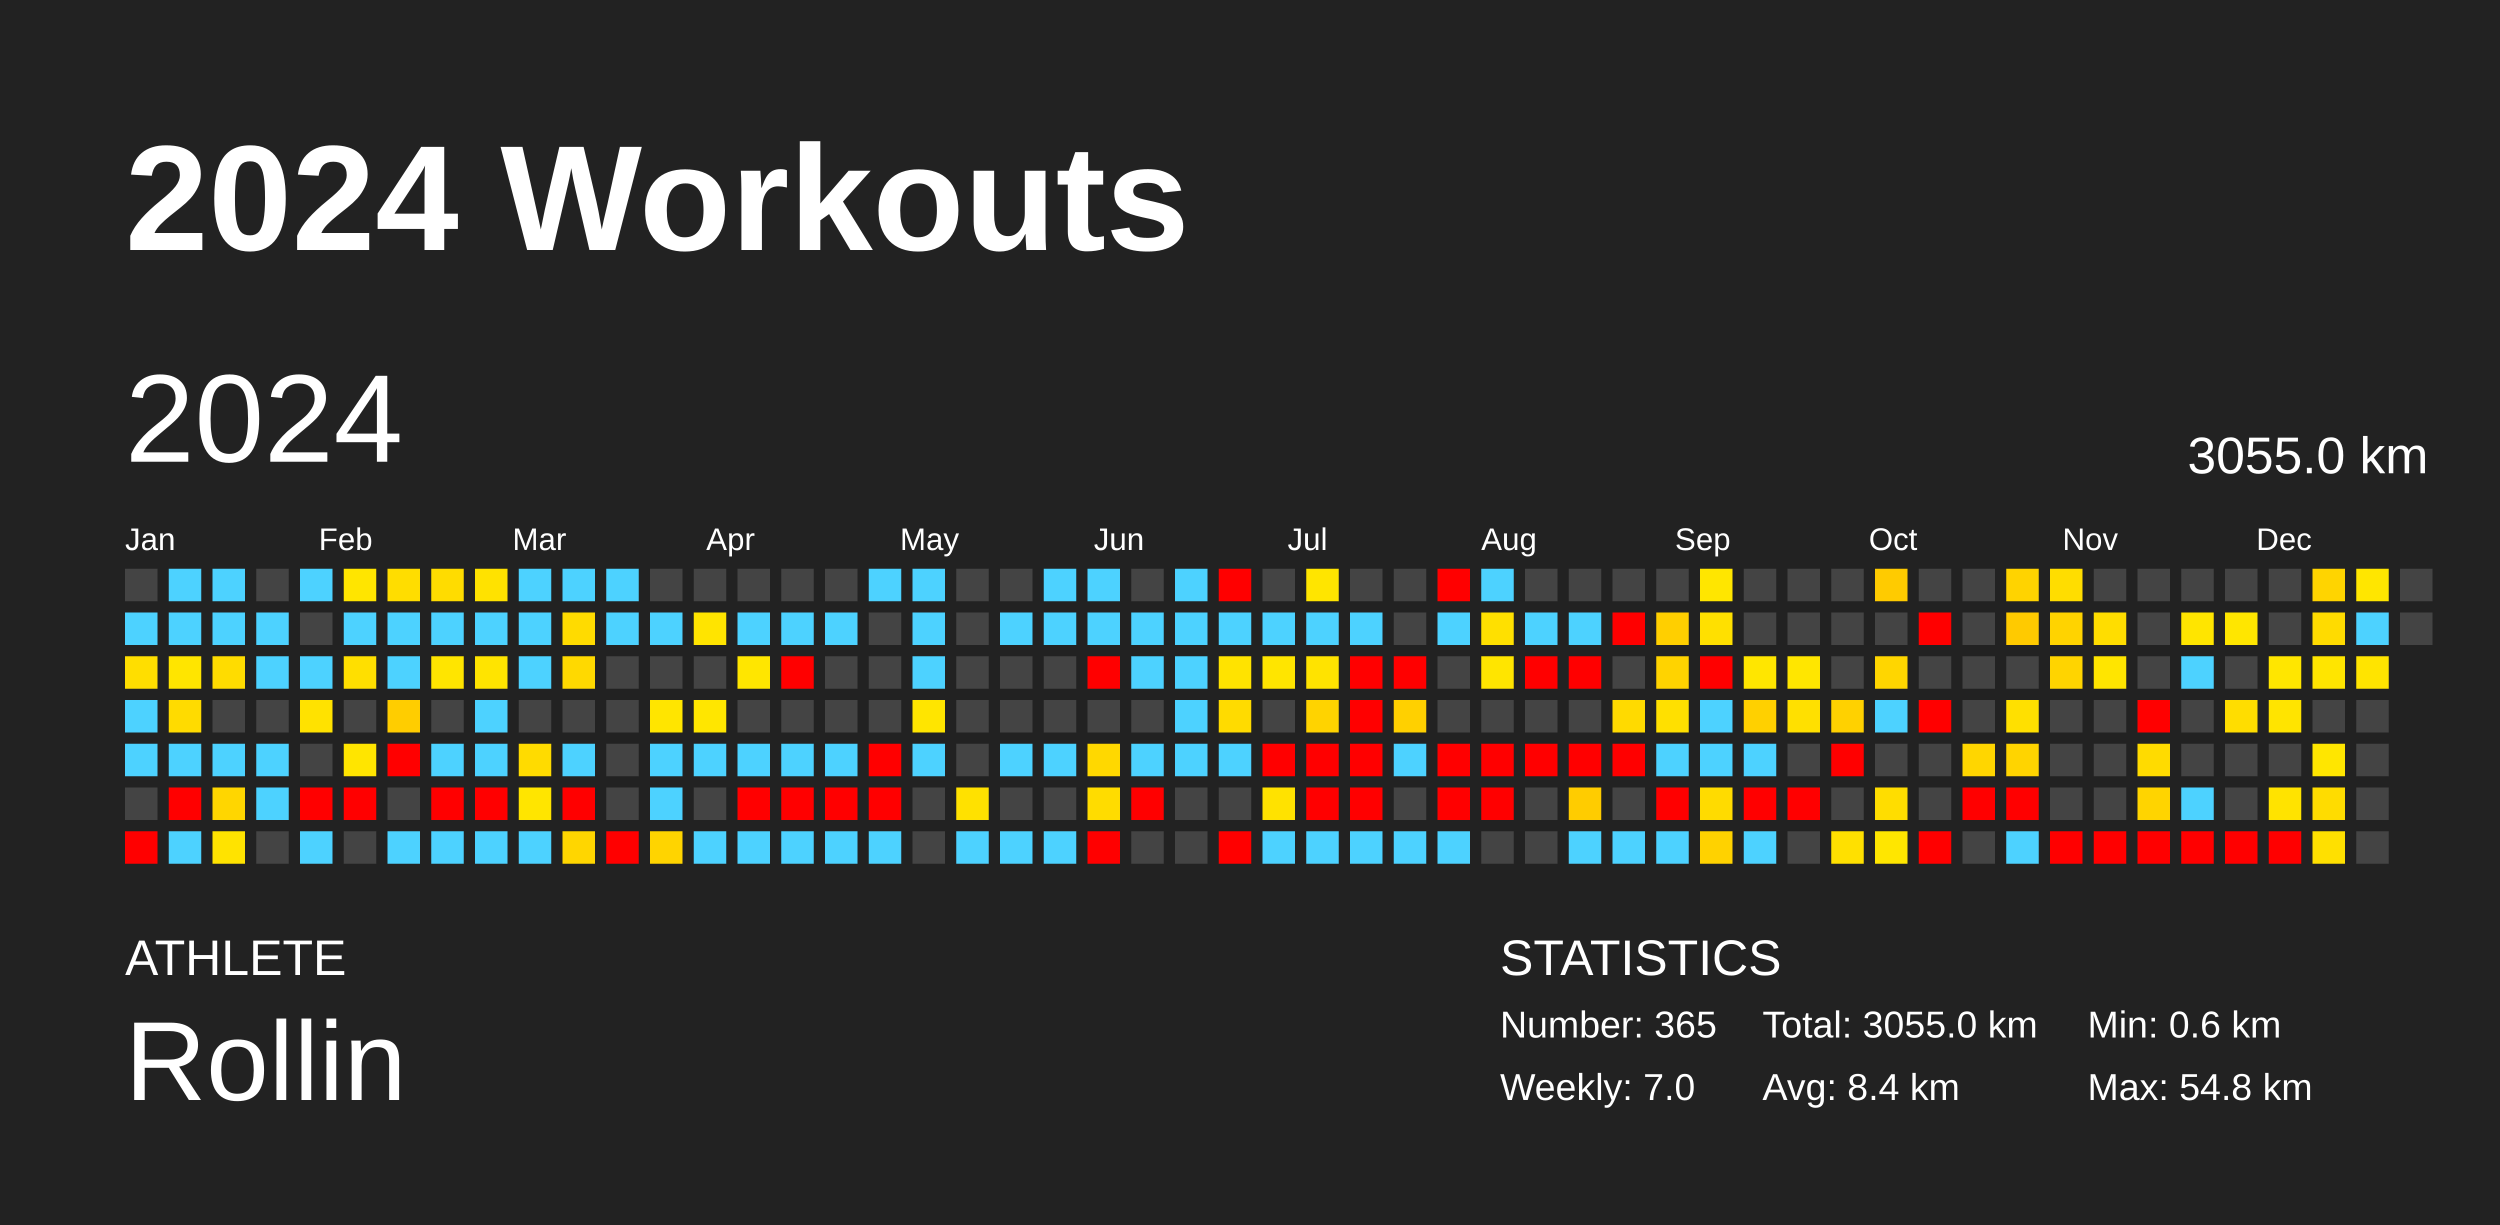
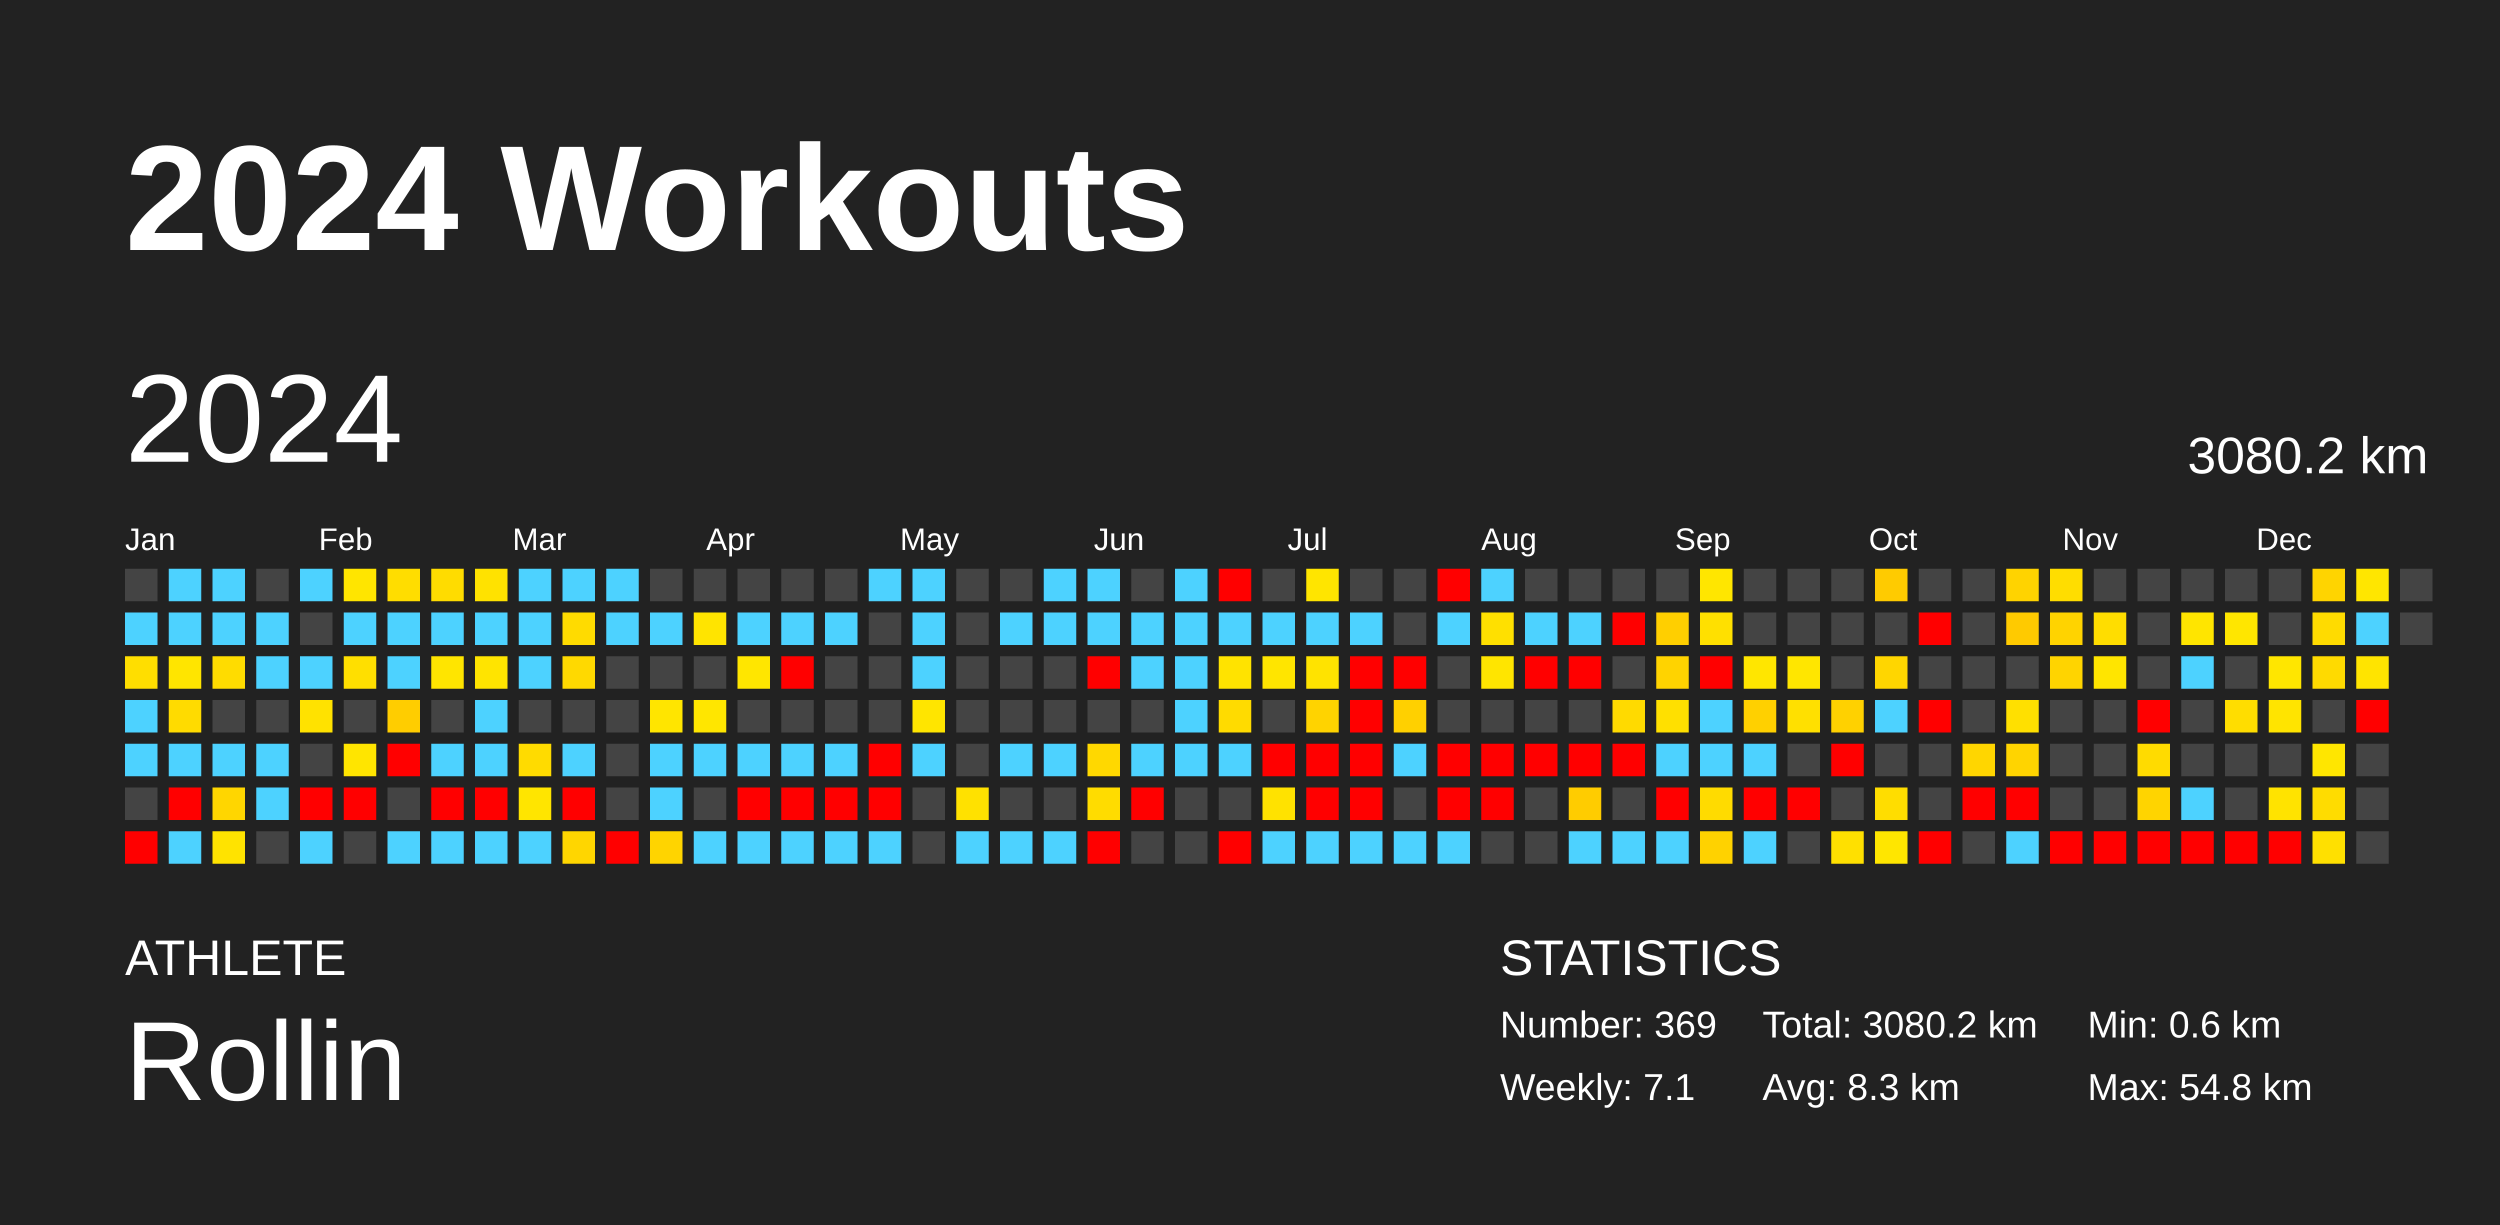
<svg xmlns="http://www.w3.org/2000/svg" baseProfile="full" height="98mm" version="1.1" viewBox="0,0,200,98" width="200mm">
  <defs />
  <rect fill="#222222" height="98" width="200" x="0" y="0" />
  <text fill="#FFFFFF" style="font-size:12px; font-family:Arial; font-weight:bold;" x="10" y="20">2024 Workouts</text>
  <text fill="#FFFFFF" style="font-size:4px; font-family:Arial" x="10" y="78">ATHLETE</text>
  <text fill="#FFFFFF" style="font-size:9px; font-family:Arial" x="10" y="88">Rollin</text>
  <text fill="#FFFFFF" style="font-size:4px; font-family:Arial" x="120" y="78">STATISTICS</text>
-   <text fill="#FFFFFF" style="font-size:3px; font-family:Arial" x="120" y="83">Number: 365</text>
-   <text fill="#FFFFFF" style="font-size:3px; font-family:Arial" x="120" y="88">Weekly: 7.0</text>
-   <text fill="#FFFFFF" style="font-size:3px; font-family:Arial" x="141" y="83">Total: 3055.0 km</text>
-   <text fill="#FFFFFF" style="font-size:3px; font-family:Arial" x="141" y="88">Avg: 8.4 km</text>
+   <text fill="#FFFFFF" style="font-size:3px; font-family:Arial" x="120" y="83">Number: 369</text>
+   <text fill="#FFFFFF" style="font-size:3px; font-family:Arial" x="120" y="88">Weekly: 7.1</text>
+   <text fill="#FFFFFF" style="font-size:3px; font-family:Arial" x="141" y="83">Total: 3080.2 km</text>
+   <text fill="#FFFFFF" style="font-size:3px; font-family:Arial" x="141" y="88">Avg: 8.3 km</text>
  <text fill="#FFFFFF" style="font-size:3px; font-family:Arial" x="167" y="83">Min: 0.6 km</text>
  <text fill="#FFFFFF" style="font-size:3px; font-family:Arial" x="167" y="88">Max: 54.8 km</text>
  <text dominant-baseline="hanging" fill="#FFFFFF" style="font-size:10.0px; font-family:Arial;" x="10" y="30">2024</text>
-   <text dominant-baseline="hanging" fill="#FFFFFF" style="font-size:4.125px; font-family:Arial;" x="175" y="35">3055.0 km</text>
+   <text dominant-baseline="hanging" fill="#FFFFFF" style="font-size:4.125px; font-family:Arial;" x="175" y="35">3080.2 km</text>
  <text fill="#FFFFFF" style="font-size:2.5px; font-family:Arial" x="10.0" y="44">Jan</text>
  <text fill="#FFFFFF" style="font-size:2.5px; font-family:Arial" x="25.5" y="44">Feb</text>
  <text fill="#FFFFFF" style="font-size:2.5px; font-family:Arial" x="41.0" y="44">Mar</text>
  <text fill="#FFFFFF" style="font-size:2.5px; font-family:Arial" x="56.5" y="44">Apr</text>
  <text fill="#FFFFFF" style="font-size:2.5px; font-family:Arial" x="72.0" y="44">May</text>
  <text fill="#FFFFFF" style="font-size:2.5px; font-family:Arial" x="87.5" y="44">Jun</text>
  <text fill="#FFFFFF" style="font-size:2.5px; font-family:Arial" x="103.0" y="44">Jul</text>
  <text fill="#FFFFFF" style="font-size:2.5px; font-family:Arial" x="118.5" y="44">Aug</text>
  <text fill="#FFFFFF" style="font-size:2.5px; font-family:Arial" x="134.0" y="44">Sep</text>
  <text fill="#FFFFFF" style="font-size:2.5px; font-family:Arial" x="149.5" y="44">Oct</text>
  <text fill="#FFFFFF" style="font-size:2.5px; font-family:Arial" x="165.0" y="44">Nov</text>
  <text fill="#FFFFFF" style="font-size:2.5px; font-family:Arial" x="180.5" y="44">Dec</text>
  <rect fill="#444444" height="2.6" width="2.6" x="10.0" y="45.5" />
  <rect fill="#4dd2ff" height="2.6" width="2.6" x="10.0" y="49.0" />
  <rect fill="#ffde00" height="2.6" width="2.6" x="10.0" y="52.5" />
  <rect fill="#4dd2ff" height="2.6" width="2.6" x="10.0" y="56.0" />
  <rect fill="#4dd2ff" height="2.6" width="2.6" x="10.0" y="59.5" />
  <rect fill="#444444" height="2.6" width="2.6" x="10.0" y="63.0" />
  <rect fill="red" height="2.6" width="2.6" x="10.0" y="66.5" />
  <rect fill="#4dd2ff" height="2.6" width="2.6" x="13.5" y="45.5" />
  <rect fill="#4dd2ff" height="2.6" width="2.6" x="13.5" y="49.0" />
  <rect fill="#ffe500" height="2.6" width="2.6" x="13.5" y="52.5" />
  <rect fill="#ffdb00" height="2.6" width="2.6" x="13.5" y="56.0" />
  <rect fill="#4dd2ff" height="2.6" width="2.6" x="13.5" y="59.5" />
  <rect fill="red" height="2.6" width="2.6" x="13.5" y="63.0" />
  <rect fill="#4dd2ff" height="2.6" width="2.6" x="13.5" y="66.5" />
  <rect fill="#4dd2ff" height="2.6" width="2.6" x="17.0" y="45.5" />
  <rect fill="#4dd2ff" height="2.6" width="2.6" x="17.0" y="49.0" />
  <rect fill="#ffdc00" height="2.6" width="2.6" x="17.0" y="52.5" />
  <rect fill="#444444" height="2.6" width="2.6" x="17.0" y="56.0" />
  <rect fill="#4dd2ff" height="2.6" width="2.6" x="17.0" y="59.5" />
  <rect fill="#ffd600" height="2.6" width="2.6" x="17.0" y="63.0" />
  <rect fill="#ffe300" height="2.6" width="2.6" x="17.0" y="66.5" />
  <rect fill="#444444" height="2.6" width="2.6" x="20.5" y="45.5" />
  <rect fill="#4dd2ff" height="2.6" width="2.6" x="20.5" y="49.0" />
  <rect fill="#4dd2ff" height="2.6" width="2.6" x="20.5" y="52.5" />
  <rect fill="#444444" height="2.6" width="2.6" x="20.5" y="56.0" />
  <rect fill="#4dd2ff" height="2.6" width="2.6" x="20.5" y="59.5" />
  <rect fill="#4dd2ff" height="2.6" width="2.6" x="20.5" y="63.0" />
  <rect fill="#444444" height="2.6" width="2.6" x="20.5" y="66.5" />
  <rect fill="#4dd2ff" height="2.6" width="2.6" x="24.0" y="45.5" />
  <rect fill="#444444" height="2.6" width="2.6" x="24.0" y="49.0" />
  <rect fill="#4dd2ff" height="2.6" width="2.6" x="24.0" y="52.5" />
  <rect fill="#ffe200" height="2.6" width="2.6" x="24.0" y="56.0" />
  <rect fill="#444444" height="2.6" width="2.6" x="24.0" y="59.5" />
  <rect fill="red" height="2.6" width="2.6" x="24.0" y="63.0" />
  <rect fill="#4dd2ff" height="2.6" width="2.6" x="24.0" y="66.5" />
  <rect fill="#ffe500" height="2.6" width="2.6" x="27.5" y="45.5" />
  <rect fill="#4dd2ff" height="2.6" width="2.6" x="27.5" y="49.0" />
  <rect fill="#ffdf00" height="2.6" width="2.6" x="27.5" y="52.5" />
  <rect fill="#444444" height="2.6" width="2.6" x="27.5" y="56.0" />
  <rect fill="#ffe500" height="2.6" width="2.6" x="27.5" y="59.5" />
  <rect fill="red" height="2.6" width="2.6" x="27.5" y="63.0" />
  <rect fill="#444444" height="2.6" width="2.6" x="27.5" y="66.5" />
  <rect fill="#ffdd00" height="2.6" width="2.6" x="31.0" y="45.5" />
  <rect fill="#4dd2ff" height="2.6" width="2.6" x="31.0" y="49.0" />
  <rect fill="#4dd2ff" height="2.6" width="2.6" x="31.0" y="52.5" />
  <rect fill="#ffcd00" height="2.6" width="2.6" x="31.0" y="56.0" />
  <rect fill="red" height="2.6" width="2.6" x="31.0" y="59.5" />
  <rect fill="#444444" height="2.6" width="2.6" x="31.0" y="63.0" />
  <rect fill="#4dd2ff" height="2.6" width="2.6" x="31.0" y="66.5" />
  <rect fill="#ffdc00" height="2.6" width="2.6" x="34.5" y="45.5" />
  <rect fill="#4dd2ff" height="2.6" width="2.6" x="34.5" y="49.0" />
  <rect fill="#ffe500" height="2.6" width="2.6" x="34.5" y="52.5" />
  <rect fill="#444444" height="2.6" width="2.6" x="34.5" y="56.0" />
  <rect fill="#4dd2ff" height="2.6" width="2.6" x="34.5" y="59.5" />
  <rect fill="red" height="2.6" width="2.6" x="34.5" y="63.0" />
  <rect fill="#4dd2ff" height="2.6" width="2.6" x="34.5" y="66.5" />
  <rect fill="#ffe200" height="2.6" width="2.6" x="38.0" y="45.5" />
  <rect fill="#4dd2ff" height="2.6" width="2.6" x="38.0" y="49.0" />
  <rect fill="#ffe400" height="2.6" width="2.6" x="38.0" y="52.5" />
  <rect fill="#4dd2ff" height="2.6" width="2.6" x="38.0" y="56.0" />
  <rect fill="#4dd2ff" height="2.6" width="2.6" x="38.0" y="59.5" />
  <rect fill="red" height="2.6" width="2.6" x="38.0" y="63.0" />
  <rect fill="#4dd2ff" height="2.6" width="2.6" x="38.0" y="66.5" />
  <rect fill="#4dd2ff" height="2.6" width="2.6" x="41.5" y="45.5" />
  <rect fill="#4dd2ff" height="2.6" width="2.6" x="41.5" y="49.0" />
  <rect fill="#4dd2ff" height="2.6" width="2.6" x="41.5" y="52.5" />
  <rect fill="#444444" height="2.6" width="2.6" x="41.5" y="56.0" />
  <rect fill="#ffdb00" height="2.6" width="2.6" x="41.5" y="59.5" />
  <rect fill="#ffe500" height="2.6" width="2.6" x="41.5" y="63.0" />
  <rect fill="#4dd2ff" height="2.6" width="2.6" x="41.5" y="66.5" />
  <rect fill="#4dd2ff" height="2.6" width="2.6" x="45.0" y="45.5" />
  <rect fill="#ffdb00" height="2.6" width="2.6" x="45.0" y="49.0" />
  <rect fill="#ffd900" height="2.6" width="2.6" x="45.0" y="52.5" />
  <rect fill="#444444" height="2.6" width="2.6" x="45.0" y="56.0" />
  <rect fill="#4dd2ff" height="2.6" width="2.6" x="45.0" y="59.5" />
  <rect fill="red" height="2.6" width="2.6" x="45.0" y="63.0" />
  <rect fill="#ffd600" height="2.6" width="2.6" x="45.0" y="66.5" />
  <rect fill="#4dd2ff" height="2.6" width="2.6" x="48.5" y="45.5" />
  <rect fill="#4dd2ff" height="2.6" width="2.6" x="48.5" y="49.0" />
  <rect fill="#444444" height="2.6" width="2.6" x="48.5" y="52.5" />
  <rect fill="#444444" height="2.6" width="2.6" x="48.5" y="56.0" />
  <rect fill="#444444" height="2.6" width="2.6" x="48.5" y="59.5" />
  <rect fill="#444444" height="2.6" width="2.6" x="48.5" y="63.0" />
  <rect fill="red" height="2.6" width="2.6" x="48.5" y="66.5" />
  <rect fill="#444444" height="2.6" width="2.6" x="52.0" y="45.5" />
  <rect fill="#4dd2ff" height="2.6" width="2.6" x="52.0" y="49.0" />
  <rect fill="#444444" height="2.6" width="2.6" x="52.0" y="52.5" />
  <rect fill="#ffe500" height="2.6" width="2.6" x="52.0" y="56.0" />
  <rect fill="#4dd2ff" height="2.6" width="2.6" x="52.0" y="59.5" />
  <rect fill="#4dd2ff" height="2.6" width="2.6" x="52.0" y="63.0" />
  <rect fill="#ffd400" height="2.6" width="2.6" x="52.0" y="66.5" />
  <rect fill="#444444" height="2.6" width="2.6" x="55.5" y="45.5" />
  <rect fill="#ffe400" height="2.6" width="2.6" x="55.5" y="49.0" />
  <rect fill="#444444" height="2.6" width="2.6" x="55.5" y="52.5" />
  <rect fill="#ffe600" height="2.6" width="2.6" x="55.5" y="56.0" />
  <rect fill="#4dd2ff" height="2.6" width="2.6" x="55.5" y="59.5" />
  <rect fill="#444444" height="2.6" width="2.6" x="55.5" y="63.0" />
  <rect fill="#4dd2ff" height="2.6" width="2.6" x="55.5" y="66.5" />
  <rect fill="#444444" height="2.6" width="2.6" x="59.0" y="45.5" />
  <rect fill="#4dd2ff" height="2.6" width="2.6" x="59.0" y="49.0" />
  <rect fill="#ffe600" height="2.6" width="2.6" x="59.0" y="52.5" />
  <rect fill="#444444" height="2.6" width="2.6" x="59.0" y="56.0" />
  <rect fill="#4dd2ff" height="2.6" width="2.6" x="59.0" y="59.5" />
  <rect fill="red" height="2.6" width="2.6" x="59.0" y="63.0" />
  <rect fill="#4dd2ff" height="2.6" width="2.6" x="59.0" y="66.5" />
  <rect fill="#444444" height="2.6" width="2.6" x="62.5" y="45.5" />
  <rect fill="#4dd2ff" height="2.6" width="2.6" x="62.5" y="49.0" />
  <rect fill="red" height="2.6" width="2.6" x="62.5" y="52.5" />
  <rect fill="#444444" height="2.6" width="2.6" x="62.5" y="56.0" />
  <rect fill="#4dd2ff" height="2.6" width="2.6" x="62.5" y="59.5" />
  <rect fill="red" height="2.6" width="2.6" x="62.5" y="63.0" />
  <rect fill="#4dd2ff" height="2.6" width="2.6" x="62.5" y="66.5" />
  <rect fill="#444444" height="2.6" width="2.6" x="66.0" y="45.5" />
  <rect fill="#4dd2ff" height="2.6" width="2.6" x="66.0" y="49.0" />
  <rect fill="#444444" height="2.6" width="2.6" x="66.0" y="52.5" />
  <rect fill="#444444" height="2.6" width="2.6" x="66.0" y="56.0" />
  <rect fill="#4dd2ff" height="2.6" width="2.6" x="66.0" y="59.5" />
  <rect fill="red" height="2.6" width="2.6" x="66.0" y="63.0" />
  <rect fill="#4dd2ff" height="2.6" width="2.6" x="66.0" y="66.5" />
  <rect fill="#4dd2ff" height="2.6" width="2.6" x="69.5" y="45.5" />
  <rect fill="#444444" height="2.6" width="2.6" x="69.5" y="49.0" />
  <rect fill="#444444" height="2.6" width="2.6" x="69.5" y="52.5" />
  <rect fill="#444444" height="2.6" width="2.6" x="69.5" y="56.0" />
  <rect fill="red" height="2.6" width="2.6" x="69.5" y="59.5" />
  <rect fill="red" height="2.6" width="2.6" x="69.5" y="63.0" />
  <rect fill="#4dd2ff" height="2.6" width="2.6" x="69.5" y="66.5" />
  <rect fill="#4dd2ff" height="2.6" width="2.6" x="73.0" y="45.5" />
  <rect fill="#4dd2ff" height="2.6" width="2.6" x="73.0" y="49.0" />
  <rect fill="#4dd2ff" height="2.6" width="2.6" x="73.0" y="52.5" />
  <rect fill="#ffe500" height="2.6" width="2.6" x="73.0" y="56.0" />
  <rect fill="#4dd2ff" height="2.6" width="2.6" x="73.0" y="59.5" />
  <rect fill="#444444" height="2.6" width="2.6" x="73.0" y="63.0" />
  <rect fill="#444444" height="2.6" width="2.6" x="73.0" y="66.5" />
  <rect fill="#444444" height="2.6" width="2.6" x="76.5" y="45.5" />
  <rect fill="#444444" height="2.6" width="2.6" x="76.5" y="49.0" />
  <rect fill="#444444" height="2.6" width="2.6" x="76.5" y="52.5" />
  <rect fill="#444444" height="2.6" width="2.6" x="76.5" y="56.0" />
  <rect fill="#444444" height="2.6" width="2.6" x="76.5" y="59.5" />
  <rect fill="#ffe100" height="2.6" width="2.6" x="76.5" y="63.0" />
  <rect fill="#4dd2ff" height="2.6" width="2.6" x="76.5" y="66.5" />
  <rect fill="#444444" height="2.6" width="2.6" x="80.0" y="45.5" />
  <rect fill="#4dd2ff" height="2.6" width="2.6" x="80.0" y="49.0" />
  <rect fill="#444444" height="2.6" width="2.6" x="80.0" y="52.5" />
  <rect fill="#444444" height="2.6" width="2.6" x="80.0" y="56.0" />
  <rect fill="#4dd2ff" height="2.6" width="2.6" x="80.0" y="59.5" />
  <rect fill="#444444" height="2.6" width="2.6" x="80.0" y="63.0" />
  <rect fill="#4dd2ff" height="2.6" width="2.6" x="80.0" y="66.5" />
  <rect fill="#4dd2ff" height="2.6" width="2.6" x="83.5" y="45.5" />
  <rect fill="#4dd2ff" height="2.6" width="2.6" x="83.5" y="49.0" />
  <rect fill="#444444" height="2.6" width="2.6" x="83.5" y="52.5" />
  <rect fill="#444444" height="2.6" width="2.6" x="83.5" y="56.0" />
  <rect fill="#4dd2ff" height="2.6" width="2.6" x="83.5" y="59.5" />
  <rect fill="#444444" height="2.6" width="2.6" x="83.5" y="63.0" />
  <rect fill="#4dd2ff" height="2.6" width="2.6" x="83.5" y="66.5" />
  <rect fill="#4dd2ff" height="2.6" width="2.6" x="87.0" y="45.5" />
  <rect fill="#4dd2ff" height="2.6" width="2.6" x="87.0" y="49.0" />
  <rect fill="red" height="2.6" width="2.6" x="87.0" y="52.5" />
  <rect fill="#444444" height="2.6" width="2.6" x="87.0" y="56.0" />
  <rect fill="#ffd800" height="2.6" width="2.6" x="87.0" y="59.5" />
  <rect fill="#ffdc00" height="2.6" width="2.6" x="87.0" y="63.0" />
  <rect fill="red" height="2.6" width="2.6" x="87.0" y="66.5" />
  <rect fill="#444444" height="2.6" width="2.6" x="90.5" y="45.5" />
  <rect fill="#4dd2ff" height="2.6" width="2.6" x="90.5" y="49.0" />
  <rect fill="#4dd2ff" height="2.6" width="2.6" x="90.5" y="52.5" />
  <rect fill="#444444" height="2.6" width="2.6" x="90.5" y="56.0" />
  <rect fill="#4dd2ff" height="2.6" width="2.6" x="90.5" y="59.5" />
  <rect fill="red" height="2.6" width="2.6" x="90.5" y="63.0" />
  <rect fill="#444444" height="2.6" width="2.6" x="90.5" y="66.5" />
  <rect fill="#4dd2ff" height="2.6" width="2.6" x="94.0" y="45.5" />
  <rect fill="#4dd2ff" height="2.6" width="2.6" x="94.0" y="49.0" />
  <rect fill="#4dd2ff" height="2.6" width="2.6" x="94.0" y="52.5" />
  <rect fill="#4dd2ff" height="2.6" width="2.6" x="94.0" y="56.0" />
  <rect fill="#4dd2ff" height="2.6" width="2.6" x="94.0" y="59.5" />
  <rect fill="#444444" height="2.6" width="2.6" x="94.0" y="63.0" />
  <rect fill="#444444" height="2.6" width="2.6" x="94.0" y="66.5" />
  <rect fill="red" height="2.6" width="2.6" x="97.5" y="45.5" />
  <rect fill="#4dd2ff" height="2.6" width="2.6" x="97.5" y="49.0" />
  <rect fill="#ffe300" height="2.6" width="2.6" x="97.5" y="52.5" />
  <rect fill="#ffdb00" height="2.6" width="2.6" x="97.5" y="56.0" />
  <rect fill="#4dd2ff" height="2.6" width="2.6" x="97.5" y="59.5" />
  <rect fill="#444444" height="2.6" width="2.6" x="97.5" y="63.0" />
  <rect fill="red" height="2.6" width="2.6" x="97.5" y="66.5" />
  <rect fill="#444444" height="2.6" width="2.6" x="101.0" y="45.5" />
  <rect fill="#4dd2ff" height="2.6" width="2.6" x="101.0" y="49.0" />
  <rect fill="#ffe500" height="2.6" width="2.6" x="101.0" y="52.5" />
  <rect fill="#444444" height="2.6" width="2.6" x="101.0" y="56.0" />
  <rect fill="red" height="2.6" width="2.6" x="101.0" y="59.5" />
  <rect fill="#ffe200" height="2.6" width="2.6" x="101.0" y="63.0" />
  <rect fill="#4dd2ff" height="2.6" width="2.6" x="101.0" y="66.5" />
  <rect fill="#ffe500" height="2.6" width="2.6" x="104.5" y="45.5" />
  <rect fill="#4dd2ff" height="2.6" width="2.6" x="104.5" y="49.0" />
  <rect fill="#ffe300" height="2.6" width="2.6" x="104.5" y="52.5" />
  <rect fill="#ffd300" height="2.6" width="2.6" x="104.5" y="56.0" />
  <rect fill="red" height="2.6" width="2.6" x="104.5" y="59.5" />
  <rect fill="red" height="2.6" width="2.6" x="104.5" y="63.0" />
  <rect fill="#4dd2ff" height="2.6" width="2.6" x="104.5" y="66.5" />
  <rect fill="#444444" height="2.6" width="2.6" x="108.0" y="45.5" />
  <rect fill="#4dd2ff" height="2.6" width="2.6" x="108.0" y="49.0" />
  <rect fill="red" height="2.6" width="2.6" x="108.0" y="52.5" />
  <rect fill="red" height="2.6" width="2.6" x="108.0" y="56.0" />
  <rect fill="red" height="2.6" width="2.6" x="108.0" y="59.5" />
  <rect fill="red" height="2.6" width="2.6" x="108.0" y="63.0" />
  <rect fill="#4dd2ff" height="2.6" width="2.6" x="108.0" y="66.5" />
  <rect fill="#444444" height="2.6" width="2.6" x="111.5" y="45.5" />
  <rect fill="#444444" height="2.6" width="2.6" x="111.5" y="49.0" />
  <rect fill="red" height="2.6" width="2.6" x="111.5" y="52.5" />
  <rect fill="#ffd000" height="2.6" width="2.6" x="111.5" y="56.0" />
  <rect fill="#4dd2ff" height="2.6" width="2.6" x="111.5" y="59.5" />
  <rect fill="#444444" height="2.6" width="2.6" x="111.5" y="63.0" />
  <rect fill="#4dd2ff" height="2.6" width="2.6" x="111.5" y="66.5" />
  <rect fill="red" height="2.6" width="2.6" x="115.0" y="45.5" />
  <rect fill="#4dd2ff" height="2.6" width="2.6" x="115.0" y="49.0" />
  <rect fill="#444444" height="2.6" width="2.6" x="115.0" y="52.5" />
  <rect fill="#444444" height="2.6" width="2.6" x="115.0" y="56.0" />
  <rect fill="red" height="2.6" width="2.6" x="115.0" y="59.5" />
  <rect fill="red" height="2.6" width="2.6" x="115.0" y="63.0" />
  <rect fill="#4dd2ff" height="2.6" width="2.6" x="115.0" y="66.5" />
  <rect fill="#4dd2ff" height="2.6" width="2.6" x="118.5" y="45.5" />
  <rect fill="#ffe000" height="2.6" width="2.6" x="118.5" y="49.0" />
  <rect fill="#ffe500" height="2.6" width="2.6" x="118.5" y="52.5" />
  <rect fill="#444444" height="2.6" width="2.6" x="118.5" y="56.0" />
  <rect fill="red" height="2.6" width="2.6" x="118.5" y="59.5" />
  <rect fill="red" height="2.6" width="2.6" x="118.5" y="63.0" />
  <rect fill="#444444" height="2.6" width="2.6" x="118.5" y="66.5" />
  <rect fill="#444444" height="2.6" width="2.6" x="122.0" y="45.5" />
  <rect fill="#4dd2ff" height="2.6" width="2.6" x="122.0" y="49.0" />
  <rect fill="red" height="2.6" width="2.6" x="122.0" y="52.5" />
  <rect fill="#444444" height="2.6" width="2.6" x="122.0" y="56.0" />
  <rect fill="red" height="2.6" width="2.6" x="122.0" y="59.5" />
  <rect fill="#444444" height="2.6" width="2.6" x="122.0" y="63.0" />
  <rect fill="#444444" height="2.6" width="2.6" x="122.0" y="66.5" />
  <rect fill="#444444" height="2.6" width="2.6" x="125.5" y="45.5" />
  <rect fill="#4dd2ff" height="2.6" width="2.6" x="125.5" y="49.0" />
  <rect fill="red" height="2.6" width="2.6" x="125.5" y="52.5" />
  <rect fill="#444444" height="2.6" width="2.6" x="125.5" y="56.0" />
  <rect fill="red" height="2.6" width="2.6" x="125.5" y="59.5" />
  <rect fill="#ffcc00" height="2.6" width="2.6" x="125.5" y="63.0" />
  <rect fill="#4dd2ff" height="2.6" width="2.6" x="125.5" y="66.5" />
  <rect fill="#444444" height="2.6" width="2.6" x="129.0" y="45.5" />
  <rect fill="red" height="2.6" width="2.6" x="129.0" y="49.0" />
  <rect fill="#444444" height="2.6" width="2.6" x="129.0" y="52.5" />
  <rect fill="#ffda00" height="2.6" width="2.6" x="129.0" y="56.0" />
  <rect fill="red" height="2.6" width="2.6" x="129.0" y="59.5" />
  <rect fill="#444444" height="2.6" width="2.6" x="129.0" y="63.0" />
  <rect fill="#4dd2ff" height="2.6" width="2.6" x="129.0" y="66.5" />
  <rect fill="#444444" height="2.6" width="2.6" x="132.5" y="45.5" />
  <rect fill="#ffcf00" height="2.6" width="2.6" x="132.5" y="49.0" />
  <rect fill="#ffd300" height="2.6" width="2.6" x="132.5" y="52.5" />
  <rect fill="#ffe000" height="2.6" width="2.6" x="132.5" y="56.0" />
  <rect fill="#4dd2ff" height="2.6" width="2.6" x="132.5" y="59.5" />
  <rect fill="red" height="2.6" width="2.6" x="132.5" y="63.0" />
  <rect fill="#4dd2ff" height="2.6" width="2.6" x="132.5" y="66.5" />
  <rect fill="#ffe600" height="2.6" width="2.6" x="136.0" y="45.5" />
  <rect fill="#ffe000" height="2.6" width="2.6" x="136.0" y="49.0" />
  <rect fill="red" height="2.6" width="2.6" x="136.0" y="52.5" />
  <rect fill="#4dd2ff" height="2.6" width="2.6" x="136.0" y="56.0" />
  <rect fill="#4dd2ff" height="2.6" width="2.6" x="136.0" y="59.5" />
  <rect fill="#ffdb00" height="2.6" width="2.6" x="136.0" y="63.0" />
  <rect fill="#ffd200" height="2.6" width="2.6" x="136.0" y="66.5" />
  <rect fill="#444444" height="2.6" width="2.6" x="139.5" y="45.5" />
  <rect fill="#444444" height="2.6" width="2.6" x="139.5" y="49.0" />
  <rect fill="#ffe600" height="2.6" width="2.6" x="139.5" y="52.5" />
  <rect fill="#ffd000" height="2.6" width="2.6" x="139.5" y="56.0" />
  <rect fill="#4dd2ff" height="2.6" width="2.6" x="139.5" y="59.5" />
  <rect fill="red" height="2.6" width="2.6" x="139.5" y="63.0" />
  <rect fill="#4dd2ff" height="2.6" width="2.6" x="139.5" y="66.5" />
  <rect fill="#444444" height="2.6" width="2.6" x="143.0" y="45.5" />
  <rect fill="#444444" height="2.6" width="2.6" x="143.0" y="49.0" />
  <rect fill="#ffe600" height="2.6" width="2.6" x="143.0" y="52.5" />
  <rect fill="#ffe000" height="2.6" width="2.6" x="143.0" y="56.0" />
  <rect fill="#444444" height="2.6" width="2.6" x="143.0" y="59.5" />
  <rect fill="red" height="2.6" width="2.6" x="143.0" y="63.0" />
  <rect fill="#444444" height="2.6" width="2.6" x="143.0" y="66.5" />
  <rect fill="#444444" height="2.6" width="2.6" x="146.5" y="45.5" />
  <rect fill="#444444" height="2.6" width="2.6" x="146.5" y="49.0" />
  <rect fill="#444444" height="2.6" width="2.6" x="146.5" y="52.5" />
  <rect fill="#ffd100" height="2.6" width="2.6" x="146.5" y="56.0" />
  <rect fill="red" height="2.6" width="2.6" x="146.5" y="59.5" />
  <rect fill="#444444" height="2.6" width="2.6" x="146.5" y="63.0" />
  <rect fill="#ffe000" height="2.6" width="2.6" x="146.5" y="66.5" />
  <rect fill="#ffcb00" height="2.6" width="2.6" x="150.0" y="45.5" />
  <rect fill="#444444" height="2.6" width="2.6" x="150.0" y="49.0" />
  <rect fill="#ffd600" height="2.6" width="2.6" x="150.0" y="52.5" />
  <rect fill="#4dd2ff" height="2.6" width="2.6" x="150.0" y="56.0" />
  <rect fill="#444444" height="2.6" width="2.6" x="150.0" y="59.5" />
  <rect fill="#ffdd00" height="2.6" width="2.6" x="150.0" y="63.0" />
  <rect fill="#ffe600" height="2.6" width="2.6" x="150.0" y="66.5" />
  <rect fill="#444444" height="2.6" width="2.6" x="153.5" y="45.5" />
  <rect fill="red" height="2.6" width="2.6" x="153.5" y="49.0" />
  <rect fill="#444444" height="2.6" width="2.6" x="153.5" y="52.5" />
  <rect fill="red" height="2.6" width="2.6" x="153.5" y="56.0" />
  <rect fill="#444444" height="2.6" width="2.6" x="153.5" y="59.5" />
  <rect fill="#444444" height="2.6" width="2.6" x="153.5" y="63.0" />
  <rect fill="red" height="2.6" width="2.6" x="153.5" y="66.5" />
  <rect fill="#444444" height="2.6" width="2.6" x="157.0" y="45.5" />
  <rect fill="#444444" height="2.6" width="2.6" x="157.0" y="49.0" />
  <rect fill="#444444" height="2.6" width="2.6" x="157.0" y="52.5" />
  <rect fill="#444444" height="2.6" width="2.6" x="157.0" y="56.0" />
  <rect fill="#ffd600" height="2.6" width="2.6" x="157.0" y="59.5" />
  <rect fill="red" height="2.6" width="2.6" x="157.0" y="63.0" />
  <rect fill="#444444" height="2.6" width="2.6" x="157.0" y="66.5" />
  <rect fill="#ffd300" height="2.6" width="2.6" x="160.5" y="45.5" />
  <rect fill="#ffca00" height="2.6" width="2.6" x="160.5" y="49.0" />
  <rect fill="#444444" height="2.6" width="2.6" x="160.5" y="52.5" />
  <rect fill="#ffe000" height="2.6" width="2.6" x="160.5" y="56.0" />
  <rect fill="#ffd400" height="2.6" width="2.6" x="160.5" y="59.5" />
  <rect fill="red" height="2.6" width="2.6" x="160.5" y="63.0" />
  <rect fill="#4dd2ff" height="2.6" width="2.6" x="160.5" y="66.5" />
  <rect fill="#ffdd00" height="2.6" width="2.6" x="164.0" y="45.5" />
  <rect fill="#ffd300" height="2.6" width="2.6" x="164.0" y="49.0" />
  <rect fill="#ffd400" height="2.6" width="2.6" x="164.0" y="52.5" />
  <rect fill="#444444" height="2.6" width="2.6" x="164.0" y="56.0" />
  <rect fill="#444444" height="2.6" width="2.6" x="164.0" y="59.5" />
  <rect fill="#444444" height="2.6" width="2.6" x="164.0" y="63.0" />
  <rect fill="red" height="2.6" width="2.6" x="164.0" y="66.5" />
  <rect fill="#444444" height="2.6" width="2.6" x="167.5" y="45.5" />
  <rect fill="#ffdd00" height="2.6" width="2.6" x="167.5" y="49.0" />
  <rect fill="#ffe500" height="2.6" width="2.6" x="167.5" y="52.5" />
  <rect fill="#444444" height="2.6" width="2.6" x="167.5" y="56.0" />
  <rect fill="#444444" height="2.6" width="2.6" x="167.5" y="59.5" />
  <rect fill="#444444" height="2.6" width="2.6" x="167.5" y="63.0" />
  <rect fill="red" height="2.6" width="2.6" x="167.5" y="66.5" />
  <rect fill="#444444" height="2.6" width="2.6" x="171.0" y="45.5" />
  <rect fill="#444444" height="2.6" width="2.6" x="171.0" y="49.0" />
  <rect fill="#444444" height="2.6" width="2.6" x="171.0" y="52.5" />
  <rect fill="red" height="2.6" width="2.6" x="171.0" y="56.0" />
  <rect fill="#ffdb00" height="2.6" width="2.6" x="171.0" y="59.5" />
  <rect fill="#ffd400" height="2.6" width="2.6" x="171.0" y="63.0" />
  <rect fill="red" height="2.6" width="2.6" x="171.0" y="66.5" />
  <rect fill="#444444" height="2.6" width="2.6" x="174.5" y="45.5" />
  <rect fill="#ffe500" height="2.6" width="2.6" x="174.5" y="49.0" />
  <rect fill="#4dd2ff" height="2.6" width="2.6" x="174.5" y="52.5" />
  <rect fill="#444444" height="2.6" width="2.6" x="174.5" y="56.0" />
  <rect fill="#444444" height="2.6" width="2.6" x="174.5" y="59.5" />
  <rect fill="#4dd2ff" height="2.6" width="2.6" x="174.5" y="63.0" />
  <rect fill="red" height="2.6" width="2.6" x="174.5" y="66.5" />
  <rect fill="#444444" height="2.6" width="2.6" x="178.0" y="45.5" />
  <rect fill="#ffe600" height="2.6" width="2.6" x="178.0" y="49.0" />
  <rect fill="#444444" height="2.6" width="2.6" x="178.0" y="52.5" />
  <rect fill="#ffdd00" height="2.6" width="2.6" x="178.0" y="56.0" />
  <rect fill="#444444" height="2.6" width="2.6" x="178.0" y="59.5" />
  <rect fill="#444444" height="2.6" width="2.6" x="178.0" y="63.0" />
  <rect fill="red" height="2.6" width="2.6" x="178.0" y="66.5" />
  <rect fill="#444444" height="2.6" width="2.6" x="181.5" y="45.5" />
  <rect fill="#444444" height="2.6" width="2.6" x="181.5" y="49.0" />
  <rect fill="#ffe600" height="2.6" width="2.6" x="181.5" y="52.5" />
  <rect fill="#ffe400" height="2.6" width="2.6" x="181.5" y="56.0" />
  <rect fill="#444444" height="2.6" width="2.6" x="181.5" y="59.5" />
  <rect fill="#ffe300" height="2.6" width="2.6" x="181.5" y="63.0" />
  <rect fill="red" height="2.6" width="2.6" x="181.5" y="66.5" />
  <rect fill="#ffd400" height="2.6" width="2.6" x="185.0" y="45.5" />
  <rect fill="#ffdb00" height="2.6" width="2.6" x="185.0" y="49.0" />
-   <rect fill="#ffe500" height="2.6" width="2.6" x="185.0" y="52.5" />
+   <rect fill="#ffda00" height="2.6" width="2.6" x="185.0" y="52.5" />
  <rect fill="#444444" height="2.6" width="2.6" x="185.0" y="56.0" />
  <rect fill="#ffe600" height="2.6" width="2.6" x="185.0" y="59.5" />
  <rect fill="#ffdc00" height="2.6" width="2.6" x="185.0" y="63.0" />
  <rect fill="#ffe000" height="2.6" width="2.6" x="185.0" y="66.5" />
  <rect fill="#ffe600" height="2.6" width="2.6" x="188.5" y="45.5" />
  <rect fill="#4dd2ff" height="2.6" width="2.6" x="188.5" y="49.0" />
  <rect fill="#ffe400" height="2.6" width="2.6" x="188.5" y="52.5" />
-   <rect fill="#444444" height="2.6" width="2.6" x="188.5" y="56.0" />
+   <rect fill="red" height="2.6" width="2.6" x="188.5" y="56.0" />
  <rect fill="#444444" height="2.6" width="2.6" x="188.5" y="59.5" />
  <rect fill="#444444" height="2.6" width="2.6" x="188.5" y="63.0" />
  <rect fill="#444444" height="2.6" width="2.6" x="188.5" y="66.5" />
  <rect fill="#444444" height="2.6" width="2.6" x="192.0" y="45.5" />
  <rect fill="#444444" height="2.6" width="2.6" x="192.0" y="49.0" />
</svg>
